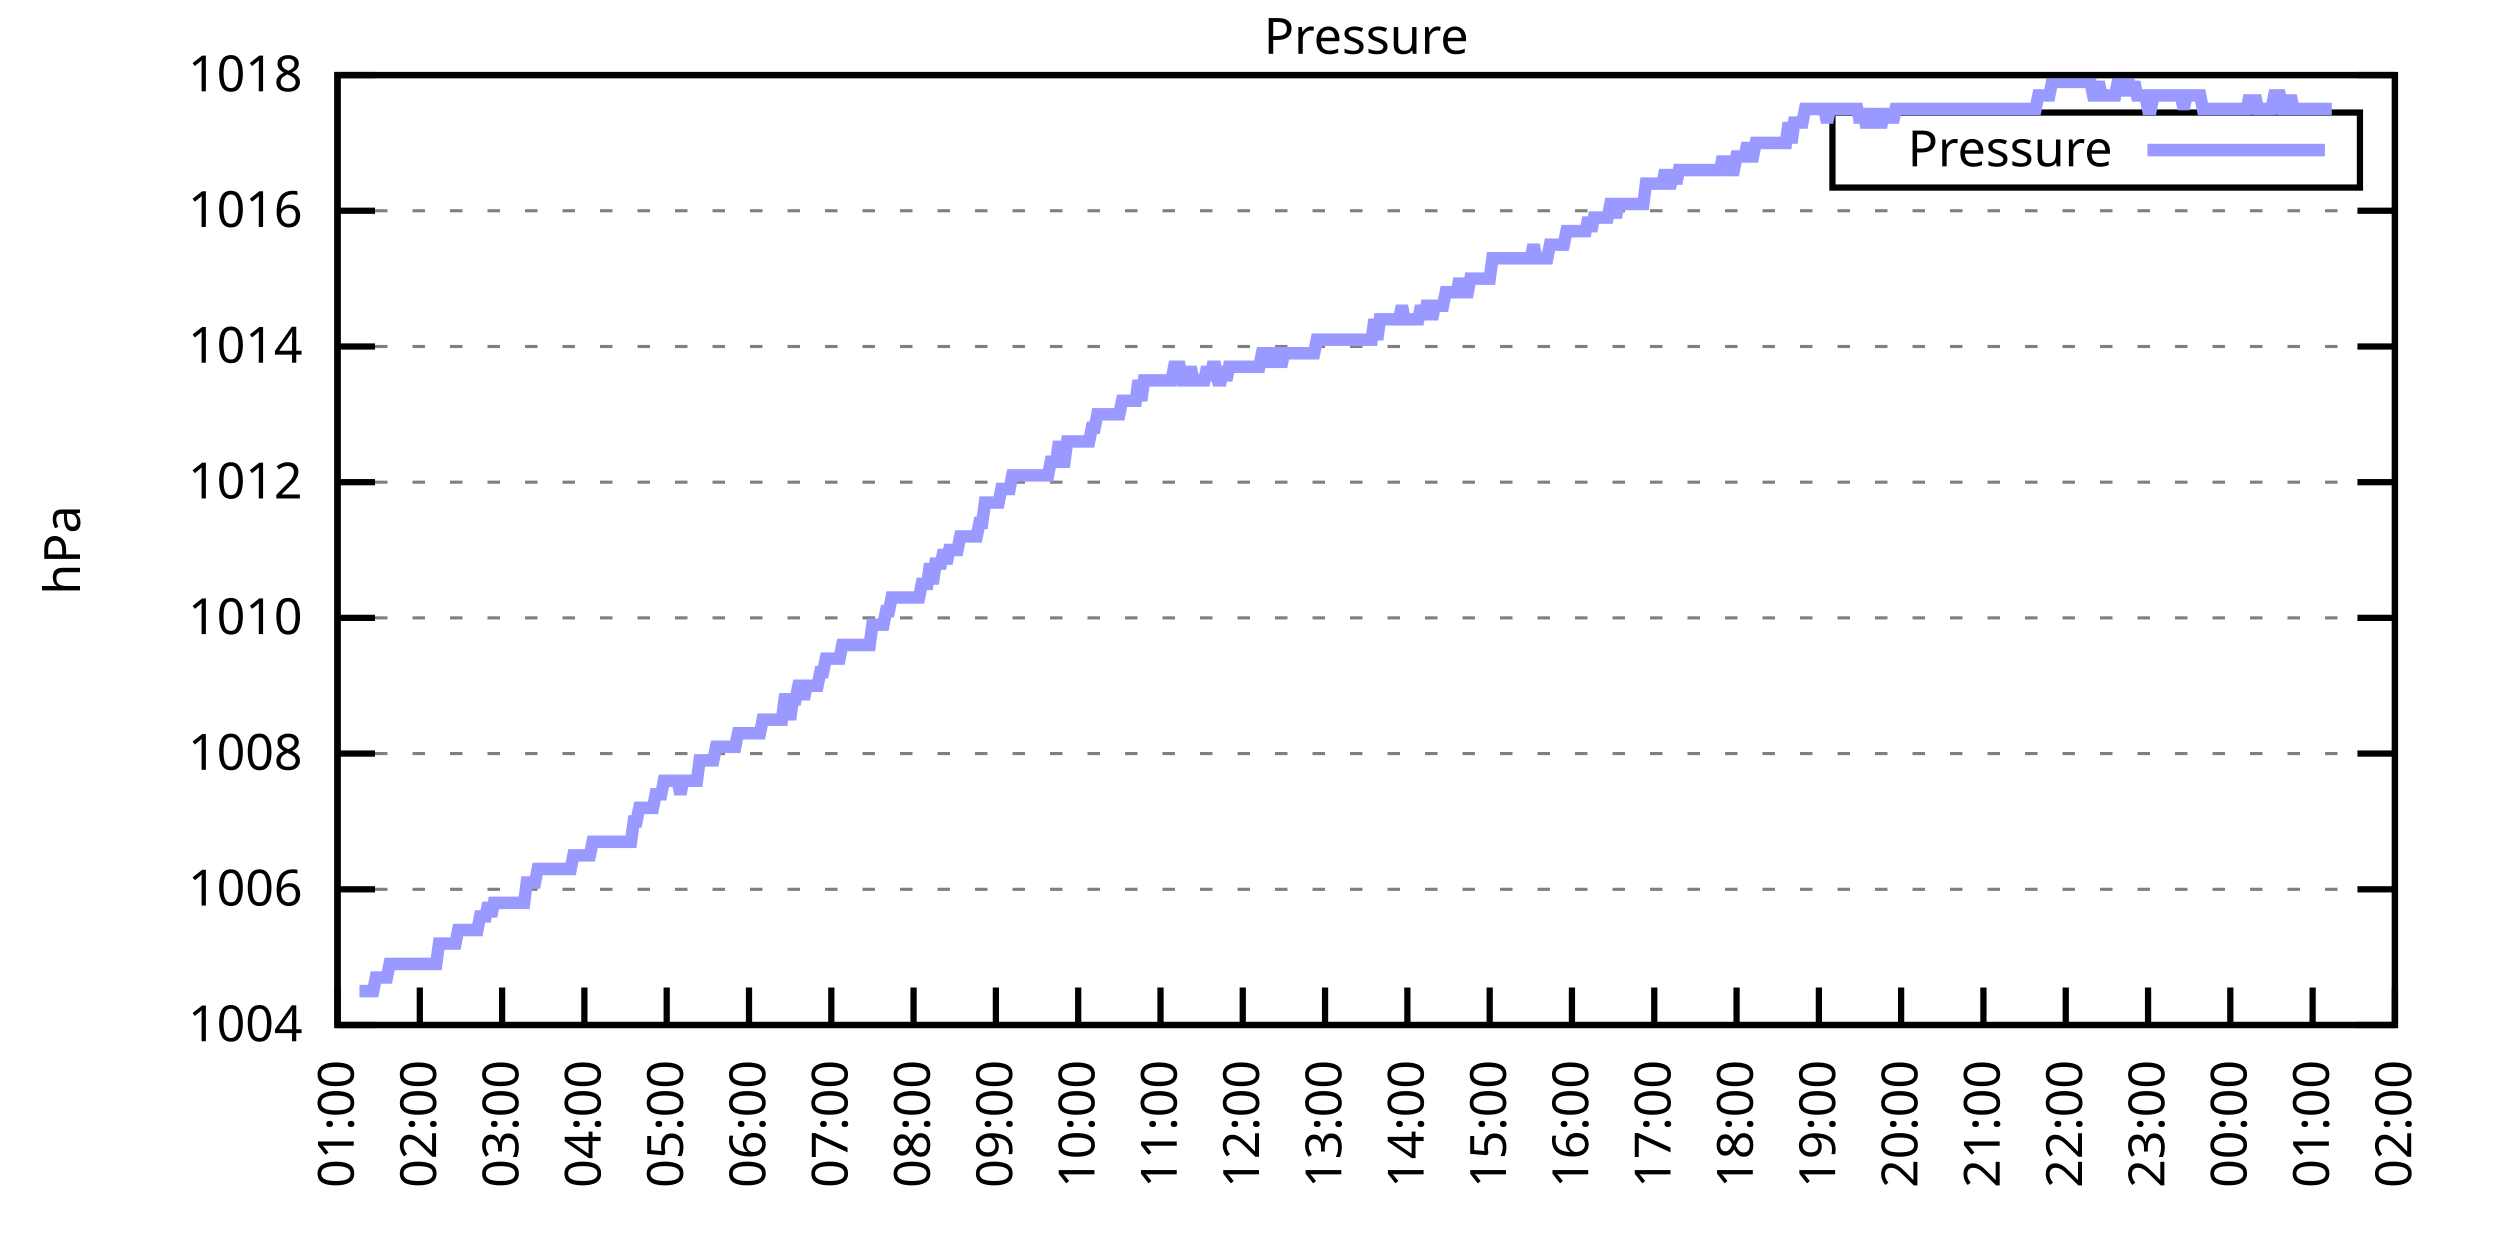
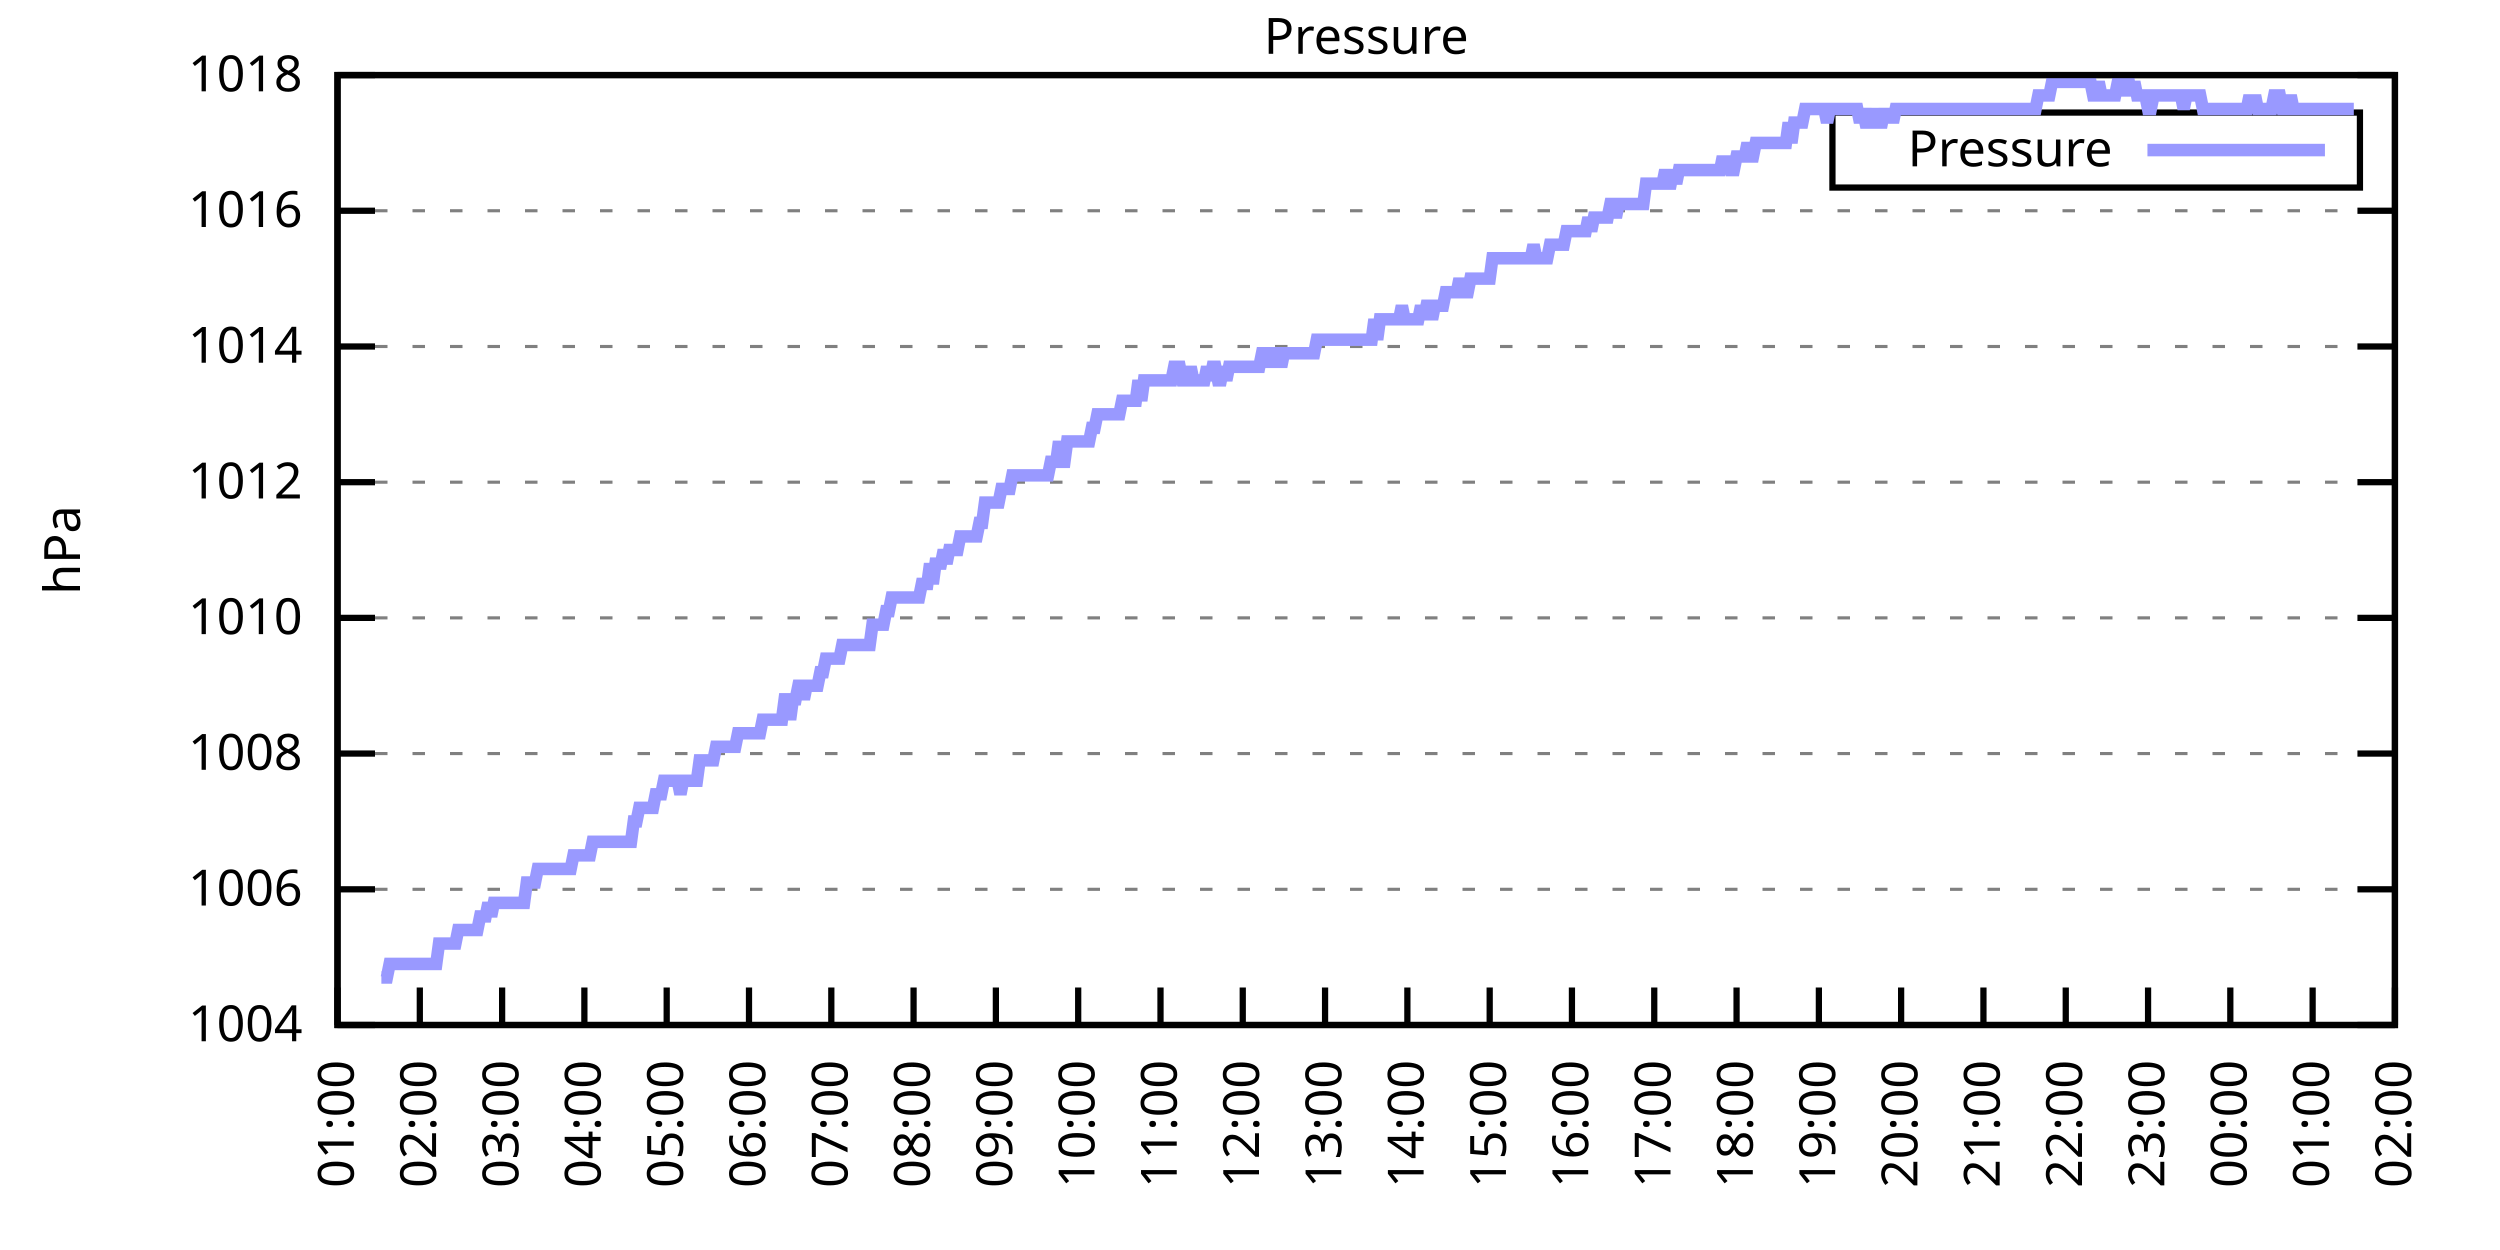
<svg xmlns="http://www.w3.org/2000/svg" xmlns:xlink="http://www.w3.org/1999/xlink" width="400" height="200" viewBox="0 0 400 200">
  <g id="gnuplot_canvas">
    <rect x="0" y="0" width="400" height="200" fill="none" />
    <defs>
      <circle id="gpDot" r="0.5" stroke-width="0.5" stroke="currentColor" />
      <path id="gpPt0" stroke-width="0.333" stroke="currentColor" d="M-1,0 h2 M0,-1 v2" />
      <path id="gpPt1" stroke-width="0.333" stroke="currentColor" d="M-1,-1 L1,1 M1,-1 L-1,1" />
      <path id="gpPt2" stroke-width="0.333" stroke="currentColor" d="M-1,0 L1,0 M0,-1 L0,1 M-1,-1 L1,1 M-1,1 L1,-1" />
      <rect id="gpPt3" stroke-width="0.333" stroke="currentColor" x="-1" y="-1" width="2" height="2" />
      <rect id="gpPt4" stroke-width="0.333" stroke="currentColor" fill="currentColor" x="-1" y="-1" width="2" height="2" />
      <circle id="gpPt5" stroke-width="0.333" stroke="currentColor" cx="0" cy="0" r="1" />
      <use xlink:href="#gpPt5" id="gpPt6" fill="currentColor" stroke="none" />
      <path id="gpPt7" stroke-width="0.333" stroke="currentColor" d="M0,-1.33 L-1.33,0.67 L1.33,0.67 z" />
      <use xlink:href="#gpPt7" id="gpPt8" fill="currentColor" stroke="none" />
      <use xlink:href="#gpPt7" id="gpPt9" stroke="currentColor" transform="rotate(180)" />
      <use xlink:href="#gpPt9" id="gpPt10" fill="currentColor" stroke="none" />
      <use xlink:href="#gpPt3" id="gpPt11" stroke="currentColor" transform="rotate(45)" />
      <use xlink:href="#gpPt11" id="gpPt12" fill="currentColor" stroke="none" />
      <path id="gpPt13" stroke-width="0.333" stroke="currentColor" d="M0,1.330 L1.265,0.411 L0.782,-1.067 L-0.782,-1.076 L-1.265,0.411 z" />
      <use xlink:href="#gpPt13" id="gpPt14" fill="currentColor" stroke="none" />
      <filter id="textbox" filterUnits="objectBoundingBox" x="0" y="0" height="1" width="1">
        <feFlood flood-color="white" flood-opacity="1" result="bgnd" />
        <feComposite in="SourceGraphic" in2="bgnd" operator="atop" />
      </filter>
      <filter id="greybox" filterUnits="objectBoundingBox" x="0" y="0" height="1" width="1">
        <feFlood flood-color="lightgrey" flood-opacity="1" result="grey" />
        <feComposite in="SourceGraphic" in2="grey" operator="atop" />
      </filter>
    </defs>
    <g fill="none" color="white" stroke="currentColor" stroke-width="1.00" stroke-linecap="butt" stroke-linejoin="miter">
</g>
    <g fill="none" color="black" stroke="currentColor" stroke-width="1.00" stroke-linecap="butt" stroke-linejoin="miter">
      <g stroke="none" shape-rendering="crispEdges">
        <polygon fill="rgb(255, 255, 255)" points="54.00,164.00 383.18,164.00 383.18,12.02 54.00,12.02 " />
      </g>
    </g>
    <g fill="none" color="black" stroke="currentColor" stroke-width="1.00" stroke-linecap="butt" stroke-linejoin="miter">
</g>
    <g fill="none" color="black" stroke="black" stroke-width="0.50" stroke-linecap="butt" stroke-linejoin="miter">
</g>
    <g fill="none" color="gray" stroke="currentColor" stroke-width="0.50" stroke-linecap="butt" stroke-linejoin="miter">
      <path stroke="gray" stroke-dasharray="2,4" class="gridline" d="M54.00,164.00 L383.19,164.00  " />
    </g>
    <g fill="none" color="gray" stroke="gray" stroke-width="1.00" stroke-linecap="butt" stroke-linejoin="miter">
</g>
    <g fill="none" color="black" stroke="currentColor" stroke-width="1.00" stroke-linecap="butt" stroke-linejoin="miter">
      <path stroke="black" d="M54.00,164.00 L60.00,164.00 M383.19,164.00 L377.19,164.00  " />
      <g transform="translate(48.40,166.60)" stroke="none" fill="black" font-family="Sans" font-size="8.00" text-anchor="end">
        <text>
          <tspan font-family="Sans"> 1004</tspan>
        </text>
      </g>
    </g>
    <g fill="none" color="black" stroke="currentColor" stroke-width="1.00" stroke-linecap="butt" stroke-linejoin="miter">
</g>
    <g fill="none" color="black" stroke="black" stroke-width="0.50" stroke-linecap="butt" stroke-linejoin="miter">
</g>
    <g fill="none" color="gray" stroke="currentColor" stroke-width="0.50" stroke-linecap="butt" stroke-linejoin="miter">
      <path stroke="gray" stroke-dasharray="2,4" class="gridline" d="M54.00,142.29 L383.19,142.29  " />
    </g>
    <g fill="none" color="gray" stroke="gray" stroke-width="1.00" stroke-linecap="butt" stroke-linejoin="miter">
</g>
    <g fill="none" color="black" stroke="currentColor" stroke-width="1.00" stroke-linecap="butt" stroke-linejoin="miter">
      <path stroke="black" d="M54.00,142.29 L60.00,142.29 M383.19,142.29 L377.19,142.29  " />
      <g transform="translate(48.40,144.89)" stroke="none" fill="black" font-family="Sans" font-size="8.00" text-anchor="end">
        <text>
          <tspan font-family="Sans"> 1006</tspan>
        </text>
      </g>
    </g>
    <g fill="none" color="black" stroke="currentColor" stroke-width="1.00" stroke-linecap="butt" stroke-linejoin="miter">
</g>
    <g fill="none" color="black" stroke="black" stroke-width="0.50" stroke-linecap="butt" stroke-linejoin="miter">
</g>
    <g fill="none" color="gray" stroke="currentColor" stroke-width="0.50" stroke-linecap="butt" stroke-linejoin="miter">
      <path stroke="gray" stroke-dasharray="2,4" class="gridline" d="M54.00,120.57 L383.19,120.57  " />
    </g>
    <g fill="none" color="gray" stroke="gray" stroke-width="1.00" stroke-linecap="butt" stroke-linejoin="miter">
</g>
    <g fill="none" color="black" stroke="currentColor" stroke-width="1.00" stroke-linecap="butt" stroke-linejoin="miter">
      <path stroke="black" d="M54.00,120.57 L60.00,120.57 M383.19,120.57 L377.19,120.57  " />
      <g transform="translate(48.40,123.17)" stroke="none" fill="black" font-family="Sans" font-size="8.00" text-anchor="end">
        <text>
          <tspan font-family="Sans"> 1008</tspan>
        </text>
      </g>
    </g>
    <g fill="none" color="black" stroke="currentColor" stroke-width="1.00" stroke-linecap="butt" stroke-linejoin="miter">
</g>
    <g fill="none" color="black" stroke="black" stroke-width="0.50" stroke-linecap="butt" stroke-linejoin="miter">
</g>
    <g fill="none" color="gray" stroke="currentColor" stroke-width="0.50" stroke-linecap="butt" stroke-linejoin="miter">
      <path stroke="gray" stroke-dasharray="2,4" class="gridline" d="M54.00,98.86 L383.19,98.86  " />
    </g>
    <g fill="none" color="gray" stroke="gray" stroke-width="1.00" stroke-linecap="butt" stroke-linejoin="miter">
</g>
    <g fill="none" color="black" stroke="currentColor" stroke-width="1.00" stroke-linecap="butt" stroke-linejoin="miter">
      <path stroke="black" d="M54.00,98.86 L60.00,98.86 M383.19,98.86 L377.19,98.86  " />
      <g transform="translate(48.40,101.46)" stroke="none" fill="black" font-family="Sans" font-size="8.00" text-anchor="end">
        <text>
          <tspan font-family="Sans"> 1010</tspan>
        </text>
      </g>
    </g>
    <g fill="none" color="black" stroke="currentColor" stroke-width="1.00" stroke-linecap="butt" stroke-linejoin="miter">
</g>
    <g fill="none" color="black" stroke="black" stroke-width="0.50" stroke-linecap="butt" stroke-linejoin="miter">
</g>
    <g fill="none" color="gray" stroke="currentColor" stroke-width="0.50" stroke-linecap="butt" stroke-linejoin="miter">
      <path stroke="gray" stroke-dasharray="2,4" class="gridline" d="M54.00,77.15 L383.19,77.15  " />
    </g>
    <g fill="none" color="gray" stroke="gray" stroke-width="1.00" stroke-linecap="butt" stroke-linejoin="miter">
</g>
    <g fill="none" color="black" stroke="currentColor" stroke-width="1.00" stroke-linecap="butt" stroke-linejoin="miter">
      <path stroke="black" d="M54.00,77.15 L60.00,77.15 M383.19,77.15 L377.19,77.15  " />
      <g transform="translate(48.40,79.75)" stroke="none" fill="black" font-family="Sans" font-size="8.00" text-anchor="end">
        <text>
          <tspan font-family="Sans"> 1012</tspan>
        </text>
      </g>
    </g>
    <g fill="none" color="black" stroke="currentColor" stroke-width="1.00" stroke-linecap="butt" stroke-linejoin="miter">
</g>
    <g fill="none" color="black" stroke="black" stroke-width="0.50" stroke-linecap="butt" stroke-linejoin="miter">
</g>
    <g fill="none" color="gray" stroke="currentColor" stroke-width="0.50" stroke-linecap="butt" stroke-linejoin="miter">
      <path stroke="gray" stroke-dasharray="2,4" class="gridline" d="M54.00,55.44 L383.19,55.44  " />
    </g>
    <g fill="none" color="gray" stroke="gray" stroke-width="1.00" stroke-linecap="butt" stroke-linejoin="miter">
</g>
    <g fill="none" color="black" stroke="currentColor" stroke-width="1.00" stroke-linecap="butt" stroke-linejoin="miter">
      <path stroke="black" d="M54.00,55.44 L60.00,55.44 M383.19,55.44 L377.19,55.44  " />
      <g transform="translate(48.40,58.04)" stroke="none" fill="black" font-family="Sans" font-size="8.00" text-anchor="end">
        <text>
          <tspan font-family="Sans"> 1014</tspan>
        </text>
      </g>
    </g>
    <g fill="none" color="black" stroke="currentColor" stroke-width="1.00" stroke-linecap="butt" stroke-linejoin="miter">
</g>
    <g fill="none" color="black" stroke="black" stroke-width="0.50" stroke-linecap="butt" stroke-linejoin="miter">
</g>
    <g fill="none" color="gray" stroke="currentColor" stroke-width="0.50" stroke-linecap="butt" stroke-linejoin="miter">
      <path stroke="gray" stroke-dasharray="2,4" class="gridline" d="M54.00,33.72 L383.19,33.72  " />
    </g>
    <g fill="none" color="gray" stroke="gray" stroke-width="1.00" stroke-linecap="butt" stroke-linejoin="miter">
</g>
    <g fill="none" color="black" stroke="currentColor" stroke-width="1.00" stroke-linecap="butt" stroke-linejoin="miter">
      <path stroke="black" d="M54.00,33.72 L60.00,33.72 M383.19,33.72 L377.19,33.72  " />
      <g transform="translate(48.40,36.32)" stroke="none" fill="black" font-family="Sans" font-size="8.00" text-anchor="end">
        <text>
          <tspan font-family="Sans"> 1016</tspan>
        </text>
      </g>
    </g>
    <g fill="none" color="black" stroke="currentColor" stroke-width="1.00" stroke-linecap="butt" stroke-linejoin="miter">
</g>
    <g fill="none" color="black" stroke="black" stroke-width="0.50" stroke-linecap="butt" stroke-linejoin="miter">
</g>
    <g fill="none" color="gray" stroke="currentColor" stroke-width="0.50" stroke-linecap="butt" stroke-linejoin="miter">
      <path stroke="gray" stroke-dasharray="2,4" class="gridline" d="M54.00,12.01 L383.19,12.01  " />
    </g>
    <g fill="none" color="gray" stroke="gray" stroke-width="1.00" stroke-linecap="butt" stroke-linejoin="miter">
</g>
    <g fill="none" color="black" stroke="currentColor" stroke-width="1.00" stroke-linecap="butt" stroke-linejoin="miter">
      <path stroke="black" d="M54.00,12.01 L60.00,12.01 M383.19,12.01 L377.19,12.01  " />
      <g transform="translate(48.40,14.61)" stroke="none" fill="black" font-family="Sans" font-size="8.00" text-anchor="end">
        <text>
          <tspan font-family="Sans"> 1018</tspan>
        </text>
      </g>
    </g>
    <g fill="none" color="black" stroke="currentColor" stroke-width="1.00" stroke-linecap="butt" stroke-linejoin="miter">
      <path stroke="black" d="M54.00,164.00 L54.00,158.00  " />
      <g transform="translate(56.60,169.60) rotate(270.00)" stroke="none" fill="black" font-family="Sans" font-size="8.00" text-anchor="end">
        <text>
          <tspan font-family="Sans">01:00</tspan>
        </text>
      </g>
    </g>
    <g fill="none" color="black" stroke="currentColor" stroke-width="1.00" stroke-linecap="butt" stroke-linejoin="miter">
      <path stroke="black" d="M67.17,164.00 L67.17,158.00  " />
      <g transform="translate(69.77,169.60) rotate(270.00)" stroke="none" fill="black" font-family="Sans" font-size="8.00" text-anchor="end">
        <text>
          <tspan font-family="Sans">02:00</tspan>
        </text>
      </g>
    </g>
    <g fill="none" color="black" stroke="currentColor" stroke-width="1.00" stroke-linecap="butt" stroke-linejoin="miter">
      <path stroke="black" d="M80.34,164.00 L80.34,158.00  " />
      <g transform="translate(82.94,169.60) rotate(270.00)" stroke="none" fill="black" font-family="Sans" font-size="8.00" text-anchor="end">
        <text>
          <tspan font-family="Sans">03:00</tspan>
        </text>
      </g>
    </g>
    <g fill="none" color="black" stroke="currentColor" stroke-width="1.00" stroke-linecap="butt" stroke-linejoin="miter">
      <path stroke="black" d="M93.50,164.00 L93.50,158.00  " />
      <g transform="translate(96.10,169.60) rotate(270.00)" stroke="none" fill="black" font-family="Sans" font-size="8.00" text-anchor="end">
        <text>
          <tspan font-family="Sans">04:00</tspan>
        </text>
      </g>
    </g>
    <g fill="none" color="black" stroke="currentColor" stroke-width="1.00" stroke-linecap="butt" stroke-linejoin="miter">
      <path stroke="black" d="M106.67,164.00 L106.67,158.00  " />
      <g transform="translate(109.27,169.60) rotate(270.00)" stroke="none" fill="black" font-family="Sans" font-size="8.00" text-anchor="end">
        <text>
          <tspan font-family="Sans">05:00</tspan>
        </text>
      </g>
    </g>
    <g fill="none" color="black" stroke="currentColor" stroke-width="1.00" stroke-linecap="butt" stroke-linejoin="miter">
      <path stroke="black" d="M119.84,164.00 L119.84,158.00  " />
      <g transform="translate(122.44,169.60) rotate(270.00)" stroke="none" fill="black" font-family="Sans" font-size="8.00" text-anchor="end">
        <text>
          <tspan font-family="Sans">06:00</tspan>
        </text>
      </g>
    </g>
    <g fill="none" color="black" stroke="currentColor" stroke-width="1.00" stroke-linecap="butt" stroke-linejoin="miter">
      <path stroke="black" d="M133.01,164.00 L133.01,158.00  " />
      <g transform="translate(135.61,169.60) rotate(270.00)" stroke="none" fill="black" font-family="Sans" font-size="8.00" text-anchor="end">
        <text>
          <tspan font-family="Sans">07:00</tspan>
        </text>
      </g>
    </g>
    <g fill="none" color="black" stroke="currentColor" stroke-width="1.00" stroke-linecap="butt" stroke-linejoin="miter">
      <path stroke="black" d="M146.17,164.00 L146.17,158.00  " />
      <g transform="translate(148.77,169.60) rotate(270.00)" stroke="none" fill="black" font-family="Sans" font-size="8.00" text-anchor="end">
        <text>
          <tspan font-family="Sans">08:00</tspan>
        </text>
      </g>
    </g>
    <g fill="none" color="black" stroke="currentColor" stroke-width="1.00" stroke-linecap="butt" stroke-linejoin="miter">
      <path stroke="black" d="M159.34,164.00 L159.34,158.00  " />
      <g transform="translate(161.94,169.60) rotate(270.00)" stroke="none" fill="black" font-family="Sans" font-size="8.00" text-anchor="end">
        <text>
          <tspan font-family="Sans">09:00</tspan>
        </text>
      </g>
    </g>
    <g fill="none" color="black" stroke="currentColor" stroke-width="1.00" stroke-linecap="butt" stroke-linejoin="miter">
      <path stroke="black" d="M172.51,164.00 L172.51,158.00  " />
      <g transform="translate(175.11,169.60) rotate(270.00)" stroke="none" fill="black" font-family="Sans" font-size="8.00" text-anchor="end">
        <text>
          <tspan font-family="Sans">10:00</tspan>
        </text>
      </g>
    </g>
    <g fill="none" color="black" stroke="currentColor" stroke-width="1.00" stroke-linecap="butt" stroke-linejoin="miter">
      <path stroke="black" d="M185.68,164.00 L185.68,158.00  " />
      <g transform="translate(188.28,169.60) rotate(270.00)" stroke="none" fill="black" font-family="Sans" font-size="8.00" text-anchor="end">
        <text>
          <tspan font-family="Sans">11:00</tspan>
        </text>
      </g>
    </g>
    <g fill="none" color="black" stroke="currentColor" stroke-width="1.00" stroke-linecap="butt" stroke-linejoin="miter">
      <path stroke="black" d="M198.84,164.00 L198.84,158.00  " />
      <g transform="translate(201.44,169.60) rotate(270.00)" stroke="none" fill="black" font-family="Sans" font-size="8.00" text-anchor="end">
        <text>
          <tspan font-family="Sans">12:00</tspan>
        </text>
      </g>
    </g>
    <g fill="none" color="black" stroke="currentColor" stroke-width="1.00" stroke-linecap="butt" stroke-linejoin="miter">
      <path stroke="black" d="M212.01,164.00 L212.01,158.00  " />
      <g transform="translate(214.61,169.60) rotate(270.00)" stroke="none" fill="black" font-family="Sans" font-size="8.00" text-anchor="end">
        <text>
          <tspan font-family="Sans">13:00</tspan>
        </text>
      </g>
    </g>
    <g fill="none" color="black" stroke="currentColor" stroke-width="1.00" stroke-linecap="butt" stroke-linejoin="miter">
      <path stroke="black" d="M225.18,164.00 L225.18,158.00  " />
      <g transform="translate(227.78,169.60) rotate(270.00)" stroke="none" fill="black" font-family="Sans" font-size="8.00" text-anchor="end">
        <text>
          <tspan font-family="Sans">14:00</tspan>
        </text>
      </g>
    </g>
    <g fill="none" color="black" stroke="currentColor" stroke-width="1.00" stroke-linecap="butt" stroke-linejoin="miter">
      <path stroke="black" d="M238.35,164.00 L238.35,158.00  " />
      <g transform="translate(240.95,169.60) rotate(270.00)" stroke="none" fill="black" font-family="Sans" font-size="8.00" text-anchor="end">
        <text>
          <tspan font-family="Sans">15:00</tspan>
        </text>
      </g>
    </g>
    <g fill="none" color="black" stroke="currentColor" stroke-width="1.00" stroke-linecap="butt" stroke-linejoin="miter">
      <path stroke="black" d="M251.51,164.00 L251.51,158.00  " />
      <g transform="translate(254.11,169.60) rotate(270.00)" stroke="none" fill="black" font-family="Sans" font-size="8.00" text-anchor="end">
        <text>
          <tspan font-family="Sans">16:00</tspan>
        </text>
      </g>
    </g>
    <g fill="none" color="black" stroke="currentColor" stroke-width="1.00" stroke-linecap="butt" stroke-linejoin="miter">
      <path stroke="black" d="M264.68,164.00 L264.68,158.00  " />
      <g transform="translate(267.28,169.60) rotate(270.00)" stroke="none" fill="black" font-family="Sans" font-size="8.00" text-anchor="end">
        <text>
          <tspan font-family="Sans">17:00</tspan>
        </text>
      </g>
    </g>
    <g fill="none" color="black" stroke="currentColor" stroke-width="1.00" stroke-linecap="butt" stroke-linejoin="miter">
      <path stroke="black" d="M277.85,164.00 L277.85,158.00  " />
      <g transform="translate(280.45,169.60) rotate(270.00)" stroke="none" fill="black" font-family="Sans" font-size="8.00" text-anchor="end">
        <text>
          <tspan font-family="Sans">18:00</tspan>
        </text>
      </g>
    </g>
    <g fill="none" color="black" stroke="currentColor" stroke-width="1.00" stroke-linecap="butt" stroke-linejoin="miter">
      <path stroke="black" d="M291.02,164.00 L291.02,158.00  " />
      <g transform="translate(293.62,169.60) rotate(270.00)" stroke="none" fill="black" font-family="Sans" font-size="8.00" text-anchor="end">
        <text>
          <tspan font-family="Sans">19:00</tspan>
        </text>
      </g>
    </g>
    <g fill="none" color="black" stroke="currentColor" stroke-width="1.00" stroke-linecap="butt" stroke-linejoin="miter">
      <path stroke="black" d="M304.18,164.00 L304.18,158.00  " />
      <g transform="translate(306.78,169.60) rotate(270.00)" stroke="none" fill="black" font-family="Sans" font-size="8.00" text-anchor="end">
        <text>
          <tspan font-family="Sans">20:00</tspan>
        </text>
      </g>
    </g>
    <g fill="none" color="black" stroke="currentColor" stroke-width="1.00" stroke-linecap="butt" stroke-linejoin="miter">
      <path stroke="black" d="M317.35,164.00 L317.35,158.00  " />
      <g transform="translate(319.95,169.60) rotate(270.00)" stroke="none" fill="black" font-family="Sans" font-size="8.00" text-anchor="end">
        <text>
          <tspan font-family="Sans">21:00</tspan>
        </text>
      </g>
    </g>
    <g fill="none" color="black" stroke="currentColor" stroke-width="1.00" stroke-linecap="butt" stroke-linejoin="miter">
      <path stroke="black" d="M330.52,164.00 L330.52,158.00  " />
      <g transform="translate(333.12,169.60) rotate(270.00)" stroke="none" fill="black" font-family="Sans" font-size="8.00" text-anchor="end">
        <text>
          <tspan font-family="Sans">22:00</tspan>
        </text>
      </g>
    </g>
    <g fill="none" color="black" stroke="currentColor" stroke-width="1.00" stroke-linecap="butt" stroke-linejoin="miter">
      <path stroke="black" d="M343.69,164.00 L343.69,158.00  " />
      <g transform="translate(346.29,169.60) rotate(270.00)" stroke="none" fill="black" font-family="Sans" font-size="8.00" text-anchor="end">
        <text>
          <tspan font-family="Sans">23:00</tspan>
        </text>
      </g>
    </g>
    <g fill="none" color="black" stroke="currentColor" stroke-width="1.00" stroke-linecap="butt" stroke-linejoin="miter">
      <path stroke="black" d="M356.85,164.00 L356.85,158.00  " />
      <g transform="translate(359.45,169.60) rotate(270.00)" stroke="none" fill="black" font-family="Sans" font-size="8.00" text-anchor="end">
        <text>
          <tspan font-family="Sans">00:00</tspan>
        </text>
      </g>
    </g>
    <g fill="none" color="black" stroke="currentColor" stroke-width="1.00" stroke-linecap="butt" stroke-linejoin="miter">
      <path stroke="black" d="M370.02,164.00 L370.02,158.00  " />
      <g transform="translate(372.62,169.60) rotate(270.00)" stroke="none" fill="black" font-family="Sans" font-size="8.00" text-anchor="end">
        <text>
          <tspan font-family="Sans">01:00</tspan>
        </text>
      </g>
    </g>
    <g fill="none" color="black" stroke="currentColor" stroke-width="1.00" stroke-linecap="butt" stroke-linejoin="miter">
      <path stroke="black" d="M383.19,164.00 L383.19,158.00  " />
      <g transform="translate(385.79,169.60) rotate(270.00)" stroke="none" fill="black" font-family="Sans" font-size="8.00" text-anchor="end">
        <text>
          <tspan font-family="Sans">02:00</tspan>
        </text>
      </g>
    </g>
    <g fill="none" color="black" stroke="currentColor" stroke-width="1.00" stroke-linecap="butt" stroke-linejoin="miter">
</g>
    <g fill="none" color="black" stroke="currentColor" stroke-width="1.00" stroke-linecap="butt" stroke-linejoin="miter">
      <path stroke="black" d="M54.00,12.01 L54.00,164.00 L383.19,164.00 L383.19,12.01 L54.00,12.01 Z  " />
    </g>
    <g fill="none" color="black" stroke="currentColor" stroke-width="1.00" stroke-linecap="butt" stroke-linejoin="miter">
</g>
    <g fill="none" color="black" stroke="currentColor" stroke-width="1.00" stroke-linecap="butt" stroke-linejoin="miter">
      <path stroke="black" d="M293.19,30.01 L293.19,18.01 L377.59,18.01 L377.59,30.01 L293.19,30.01 Z  " />
    </g>
    <g id="Pressure_plot_1">
      <g fill="none" color="white" stroke="black" stroke-width="2.00" stroke-linecap="butt" stroke-linejoin="miter">
</g>
      <g fill="none" color="black" stroke="currentColor" stroke-width="2.00" stroke-linecap="butt" stroke-linejoin="miter">
        <g transform="translate(337.99,26.61)" stroke="none" fill="black" font-family="Sans" font-size="8.00" text-anchor="end">
          <text>
            <tspan font-family="Sans">Pressure</tspan>
          </text>
        </g>
      </g>
      <g fill="none" color="black" stroke="currentColor" stroke-width="2.00" stroke-linecap="butt" stroke-linejoin="miter">
-         <path stroke="rgb(153, 153, 255)" d="M343.59,24.01 L371.99,24.01 M57.51,158.57 L57.95,158.57 L58.39,158.57 L58.83,158.57 L59.27,158.57 L59.71,158.57   L60.14,156.40 L60.58,156.40 L61.02,156.40 L61.46,156.40 L61.90,156.40 L62.34,154.23 L62.78,154.23 L63.22,154.23   L63.66,154.23 L64.10,154.23 L64.53,154.23 L64.97,154.23 L65.41,154.23 L65.85,154.23 L66.29,154.23 L66.73,154.23   L67.17,154.23 L67.61,154.23 L68.05,154.23 L68.48,154.23 L68.92,154.23 L69.36,154.23 L69.80,154.23 L70.24,150.97   L70.68,150.97 L71.12,150.97 L71.56,150.97 L72.00,150.97 L72.43,150.97 L72.87,150.97 L73.31,148.80 L73.75,148.80   L74.19,148.80 L74.63,148.80 L75.07,148.80 L75.51,148.80 L75.95,148.80 L76.38,148.80 L76.82,146.63 L77.26,146.63   L77.70,146.63 L78.14,144.46 L78.58,146.63 L79.02,144.46 L79.46,144.46 L79.90,144.46 L80.34,144.46 L80.77,144.46   L81.21,144.46 L81.65,144.46 L82.09,144.46 L82.53,144.46 L82.97,144.46 L83.41,144.46 L83.85,144.46 L84.29,141.20   L84.72,141.20 L85.16,141.20 L85.60,141.20 L86.04,139.03 L86.48,139.03 L86.92,139.03 L87.36,139.03 L87.80,139.03   L88.24,139.03 L88.67,139.03 L89.11,139.03 L89.55,139.03 L89.99,139.03 L90.43,139.03 L90.87,139.03 L91.31,139.03   L91.75,136.86 L92.19,136.86 L92.62,136.86 L93.06,136.86 L93.50,136.86 L93.94,136.86 L94.38,136.86 L94.82,134.69   L95.26,134.69 L95.70,134.69 L96.14,134.69 L96.58,134.69 L97.01,134.69 L97.45,134.69 L97.89,134.69 L98.33,134.69   L98.77,134.69 L99.21,134.69 L99.65,134.69 L100.09,134.69 L100.53,134.69 L100.96,134.69 L101.40,131.43 L101.84,131.43   L102.28,129.26 L102.72,129.26 L103.16,129.26 L103.60,129.26 L104.04,129.26 L104.48,129.26 L104.91,127.09 L105.35,127.09   L105.79,127.09 L106.23,124.92 L106.67,124.92 L107.11,124.92 L107.55,124.92 L107.99,124.92 L108.43,124.92 L108.87,127.09   L109.30,124.92 L109.74,124.92 L110.18,124.92 L110.62,124.92 L111.06,124.92 L111.50,124.92 L111.94,121.66 L112.38,121.66   L112.82,121.66 L113.25,121.66 L113.69,121.66 L114.13,121.66 L114.57,119.49 L115.01,119.49 L115.45,119.49 L115.89,119.49   L116.33,119.49 L116.77,119.49 L117.20,119.49 L117.64,119.49 L118.08,117.32 L118.52,117.32 L118.96,117.32 L119.40,117.32   L119.84,117.32 L120.28,117.32 L120.72,117.32 L121.15,117.32 L121.59,117.32 L122.03,115.15 L122.47,115.15 L122.91,115.15   L123.35,115.15 L123.79,115.15 L124.23,115.15 L124.67,115.15 L125.11,115.15 L125.54,111.89 L125.98,111.89 L126.42,115.15   L126.86,111.89 L127.30,111.89 L127.74,109.72 L128.18,109.72 L128.62,111.89 L129.06,109.72 L129.49,109.72 L129.93,109.72   L130.37,109.72 L130.81,109.72 L131.25,107.55 L131.69,107.55 L132.13,105.38 L132.57,105.38 L133.01,105.38 L133.44,105.38   L133.88,105.38 L134.32,105.38 L134.76,103.20 L135.20,103.20 L135.64,103.20 L136.08,103.20 L136.52,103.20 L136.96,103.20   L137.39,103.20 L137.83,103.20 L138.27,103.20 L138.71,103.20 L139.15,103.20 L139.59,99.95 L140.03,99.95 L140.47,99.95   L140.91,99.95 L141.35,99.95 L141.78,97.78 L142.22,97.78 L142.66,95.60 L143.10,95.60 L143.54,95.60 L143.98,95.60   L144.42,95.60 L144.86,95.60 L145.30,95.60 L145.73,95.60 L146.17,95.60 L146.61,95.60 L147.05,95.60 L147.49,93.43   L147.93,93.43 L148.37,93.43 L148.81,90.18 L149.25,93.43 L149.68,90.18 L150.12,90.18 L150.56,90.18 L151.00,88.00   L151.44,90.18 L151.88,88.00 L152.32,88.00 L152.76,88.00 L153.20,88.00 L153.63,85.83 L154.07,85.83 L154.51,85.83   L154.95,85.83 L155.39,85.83 L155.83,85.83 L156.27,85.83 L156.71,83.66 L157.15,83.66 L157.59,80.41 L158.02,80.41   L158.46,80.41 L158.90,80.41 L159.34,80.41 L159.78,80.41 L160.22,78.23 L160.66,78.23 L161.10,78.23 L161.54,78.23   L161.97,76.06 L162.41,76.06 L162.85,76.06 L163.29,76.06 L163.73,76.06 L164.17,76.06 L164.61,76.06 L165.05,76.06   L165.49,76.06 L165.92,76.06 L166.36,76.06 L166.80,76.06 L167.24,76.06 L167.68,76.06 L168.12,73.89 L168.56,73.89   L169.00,73.89 L169.44,70.63 L169.87,73.89 L170.31,73.89 L170.75,70.63 L171.19,70.63 L171.63,70.63 L172.07,70.63   L172.51,70.63 L172.95,70.63 L173.39,70.63 L173.83,70.63 L174.26,70.63 L174.70,68.46 L175.14,68.46 L175.58,66.29   L176.02,66.29 L176.46,66.29 L176.90,66.29 L177.34,66.29 L177.78,66.29 L178.21,66.29 L178.65,66.29 L179.09,66.29   L179.53,64.12 L179.97,64.12 L180.41,64.12 L180.85,64.12 L181.29,64.12 L181.73,64.12 L182.16,60.86 L182.60,64.12   L183.04,60.86 L183.48,60.86 L183.92,60.86 L184.36,60.86 L184.80,60.86 L185.24,60.86 L185.68,60.86 L186.11,60.86   L186.55,60.86 L186.99,60.86 L187.43,60.86 L187.87,58.69 L188.31,58.69 L188.75,58.69 L189.19,60.86 L189.63,60.86   L190.07,60.86 L190.50,58.69 L190.94,60.86 L191.38,60.86 L191.82,60.86 L192.26,60.86 L192.70,60.86 L193.14,58.69   L193.58,60.86 L194.02,58.69 L194.45,58.69 L194.89,60.86 L195.33,60.86 L195.77,58.69 L196.21,60.86 L196.65,58.69   L197.09,58.69 L197.53,58.69 L197.97,58.69 L198.40,58.69 L198.84,58.69 L199.28,58.69 L199.72,58.69 L200.16,58.69   L200.60,58.69 L201.04,58.69 L201.48,58.69 L201.92,56.52 L202.35,56.52 L202.79,56.52 L203.23,58.69 L203.67,56.52   L204.11,56.52 L204.55,56.52 L204.99,58.69 L205.43,56.52 L205.87,56.52 L206.31,56.52 L206.74,56.52 L207.18,56.52   L207.62,56.52 L208.06,56.52 L208.50,56.52 L208.94,56.52 L209.38,56.52 L209.82,56.52 L210.26,56.52 L210.69,54.35   L211.13,54.35 L211.57,54.35 L212.01,54.35 L212.45,54.35 L212.89,54.35 L213.33,54.35 L213.77,54.35 L214.21,54.35   L214.64,54.35 L215.08,54.35 L215.52,54.35 L215.96,54.35 L216.40,54.35 L216.84,54.35 L217.28,54.35 L217.72,54.35   L218.16,54.35 L218.60,54.35 L219.03,54.35 L219.47,54.35 L219.91,51.09 L220.35,54.35 L220.79,51.09 L221.23,51.09   L221.67,51.09 L222.11,51.09 L222.55,51.09 L222.98,51.09 L223.42,51.09 L223.86,51.09 L224.30,48.92 L224.74,51.09   L225.18,51.09 L225.62,51.09 L226.06,51.09 L226.50,51.09 L226.93,51.09 L227.37,48.92 L227.81,51.09 L228.25,48.92   L228.69,48.92 L229.13,51.09 L229.57,48.92 L230.01,48.92 L230.45,48.92 L230.88,48.92 L231.32,46.75 L231.76,46.75   L232.20,46.75 L232.64,46.75 L233.08,46.75 L233.52,44.58 L233.96,46.75 L234.40,46.75 L234.84,46.75 L235.27,44.58   L235.71,44.58 L236.15,44.58 L236.59,44.58 L237.03,44.58 L237.47,44.58 L237.91,44.58 L238.35,44.58 L238.79,41.32   L239.22,41.32 L239.66,41.32 L240.10,41.32 L240.54,41.32 L240.98,41.32 L241.42,41.32 L241.86,41.32 L242.30,41.32   L242.74,41.32 L243.17,41.32 L243.61,41.32 L244.05,41.32 L244.49,41.32 L244.93,41.32 L245.37,39.15 L245.81,41.32   L246.25,41.32 L246.69,41.32 L247.12,41.32 L247.56,41.32 L248.00,39.15 L248.44,39.15 L248.88,39.15 L249.32,39.15   L249.76,39.15 L250.20,39.15 L250.64,36.98 L251.08,36.98 L251.51,36.98 L251.95,36.98 L252.39,36.98 L252.83,36.98   L253.27,36.98 L253.71,36.98 L254.15,34.81 L254.59,36.98 L255.03,34.81 L255.46,34.81 L255.90,34.81 L256.34,34.81   L256.78,34.81 L257.22,34.81 L257.66,32.64 L258.10,32.64 L258.54,34.81 L258.98,32.64 L259.41,32.64 L259.85,32.64   L260.29,32.64 L260.73,32.64 L261.17,32.64 L261.61,32.64 L262.05,32.64 L262.49,32.64 L262.93,32.64 L263.36,29.38   L263.80,29.38 L264.24,29.38 L264.68,29.38 L265.12,29.38 L265.56,29.38 L266.00,29.38 L266.44,27.21 L266.88,29.38   L267.32,29.38 L267.75,27.21 L268.19,29.38 L268.63,27.21 L269.07,27.21 L269.51,27.21 L269.95,27.21 L270.39,27.21   L270.83,27.21 L271.27,27.21 L271.70,27.21 L272.14,27.21 L272.58,27.21 L273.02,27.21 L273.46,27.21 L273.90,27.21   L274.34,27.21 L274.78,27.21 L275.22,27.21 L275.65,25.04 L276.09,27.21 L276.53,25.04 L276.97,27.21 L277.41,27.21   L277.85,25.04 L278.29,25.04 L278.73,25.04 L279.17,25.04 L279.60,22.87 L280.04,25.04 L280.48,25.04 L280.92,22.87   L281.36,22.87 L281.80,22.87 L282.24,22.87 L282.68,22.87 L283.12,22.87 L283.56,22.87 L283.99,22.87 L284.43,22.87   L284.87,22.87 L285.31,22.87 L285.75,22.87 L286.19,19.61 L286.63,22.87 L287.07,19.61 L287.51,19.61 L287.94,19.61   L288.38,19.61 L288.82,17.44 L289.26,17.44 L289.70,17.44 L290.14,17.44 L290.58,17.44 L291.02,17.44 L291.46,17.44   L291.89,17.44 L292.33,19.61 L292.77,17.44 L293.21,17.44 L293.65,17.44 L294.09,17.44 L294.53,17.44 L294.97,17.44   L295.41,17.44 L295.84,17.44 L296.28,17.44 L296.72,17.44 L297.16,17.44 L297.60,19.61 L298.04,17.44 L298.48,19.61   L298.92,19.61 L299.36,19.61 L299.80,17.44 L300.23,19.61 L300.67,19.61 L301.11,19.61 L301.55,17.44 L301.99,19.61   L302.43,17.44 L302.87,19.61 L303.31,17.44 L303.75,17.44 L304.18,17.44 L304.62,17.44 L305.06,17.44 L305.50,17.44   L305.94,17.44 L306.38,17.44 L306.82,17.44 L307.26,17.44 L307.70,17.44 L308.13,17.44 L308.57,17.44 L309.01,17.44   L309.45,17.44 L309.89,17.44 L310.33,17.44 L310.77,17.44 L311.21,17.44 L311.65,17.44 L312.08,17.44 L312.52,17.44   L312.96,17.44 L313.40,17.44 L313.84,17.44 L314.28,17.44 L314.72,17.44 L315.16,17.44 L315.60,17.44 L316.04,17.44   L316.47,17.44 L316.91,17.44 L317.35,17.44 L317.79,17.44 L318.23,17.44 L318.67,17.44 L319.11,17.44 L319.55,17.44   L319.99,17.44 L320.42,17.44 L320.86,17.44 L321.30,17.44 L321.74,17.44 L322.18,17.44 L322.62,17.44 L323.06,17.44   L323.50,17.44 L323.94,17.44 L324.37,17.44 L324.81,17.44 L325.25,17.44 L325.69,17.44 L326.13,15.27 L326.57,15.27   L327.01,15.27 L327.45,15.27 L327.89,15.27 L328.33,13.10 L328.76,13.10 L329.20,13.10 L329.64,13.10 L330.08,13.10   L330.52,13.10 L330.96,13.10 L331.40,13.10 L331.84,13.10 L332.28,13.10 L332.71,13.10 L333.15,13.10 L333.59,13.10   L334.03,13.10 L334.47,13.10 L334.91,15.27 L335.35,15.27 L335.79,13.10 L336.23,15.27 L336.66,15.27 L337.10,15.27   L337.54,15.27 L337.98,15.27 L338.42,15.27 L338.86,13.10 L339.30,13.10 L339.74,15.27 L340.18,13.10 L340.61,13.10   L341.05,15.27 L341.49,13.10 L341.93,15.27 L342.37,15.27 L342.81,15.27 L343.25,15.27 L343.69,17.44 L344.13,17.44   L344.57,15.27 L345.00,15.27 L345.44,15.27 L345.88,15.27 L346.32,15.27 L346.76,15.27 L347.20,15.27 L347.64,15.27   L348.08,15.27 L348.52,15.27 L348.95,15.27 L349.39,17.44 L349.83,15.27 L350.27,15.27 L350.71,15.27 L351.15,15.27   L351.59,15.27 L352.03,15.27 L352.47,17.44 L352.90,17.44 L353.34,17.44 L353.78,17.44 L354.22,17.44 L354.66,17.44   L355.10,17.44 L355.54,17.44 L355.98,17.44 L356.42,17.44 L356.85,17.44 L357.29,17.44 L357.73,17.44 L358.17,17.44   L358.61,17.44 L359.05,17.44 L359.49,17.44 L359.93,15.27 L360.37,17.44 L360.81,15.27 L361.24,17.44 L361.68,17.44   L362.12,17.44 L362.56,17.44 L363.00,17.44 L363.44,17.44 L363.88,15.27 L364.32,15.27 L364.76,15.27 L365.19,17.44   L365.63,17.44 L366.07,17.44 L366.51,15.27 L366.95,17.44 L367.39,17.44 L367.83,17.44 L368.27,17.44 L368.71,17.44   L369.14,17.44 L369.58,17.44 L370.02,17.44 L370.46,17.44 L370.90,17.44 L371.34,17.44 L371.78,17.44 L372.22,17.44   L372.66,17.44 L373.09,17.44  " />
+         <path stroke="rgb(153, 153, 255)" d="M343.59,24.01 L371.99,24.01 M61.02,156.40 L61.46,156.40 L61.90,156.40 L62.34,154.23 L62.78,154.23 L63.22,154.23   L63.66,154.23 L64.10,154.23 L64.53,154.23 L64.97,154.23 L65.41,154.23 L65.85,154.23 L66.29,154.23 L66.73,154.23   L67.17,154.23 L67.61,154.23 L68.05,154.23 L68.48,154.23 L68.92,154.23 L69.36,154.23 L69.80,154.23 L70.24,150.97   L70.68,150.97 L71.12,150.97 L71.56,150.97 L72.00,150.97 L72.43,150.97 L72.87,150.97 L73.31,148.80 L73.75,148.80   L74.19,148.80 L74.63,148.80 L75.07,148.80 L75.51,148.80 L75.95,148.80 L76.38,148.80 L76.82,146.63 L77.26,146.63   L77.70,146.63 L78.14,144.46 L78.58,146.63 L79.02,144.46 L79.46,144.46 L79.90,144.46 L80.34,144.46 L80.77,144.46   L81.21,144.46 L81.65,144.46 L82.09,144.46 L82.53,144.46 L82.97,144.46 L83.41,144.46 L83.85,144.46 L84.29,141.20   L84.72,141.20 L85.16,141.20 L85.60,141.20 L86.04,139.03 L86.48,139.03 L86.92,139.03 L87.36,139.03 L87.80,139.03   L88.24,139.03 L88.67,139.03 L89.11,139.03 L89.55,139.03 L89.99,139.03 L90.43,139.03 L90.87,139.03 L91.31,139.03   L91.75,136.86 L92.19,136.86 L92.62,136.86 L93.06,136.86 L93.50,136.86 L93.94,136.86 L94.38,136.86 L94.82,134.69   L95.26,134.69 L95.70,134.69 L96.14,134.69 L96.58,134.69 L97.01,134.69 L97.45,134.69 L97.89,134.69 L98.33,134.69   L98.77,134.69 L99.21,134.69 L99.65,134.69 L100.09,134.69 L100.53,134.69 L100.96,134.69 L101.40,131.43 L101.84,131.43   L102.28,129.26 L102.72,129.26 L103.16,129.26 L103.60,129.26 L104.04,129.26 L104.48,129.26 L104.91,127.09 L105.35,127.09   L105.79,127.09 L106.23,124.92 L106.67,124.92 L107.11,124.92 L107.55,124.92 L107.99,124.92 L108.43,124.92 L108.87,127.09   L109.30,124.92 L109.74,124.92 L110.18,124.92 L110.62,124.92 L111.06,124.92 L111.50,124.92 L111.94,121.66 L112.38,121.66   L112.82,121.66 L113.25,121.66 L113.69,121.66 L114.13,121.66 L114.57,119.49 L115.01,119.49 L115.45,119.49 L115.89,119.49   L116.33,119.49 L116.77,119.49 L117.20,119.49 L117.64,119.49 L118.08,117.32 L118.52,117.32 L118.96,117.32 L119.40,117.32   L119.84,117.32 L120.28,117.32 L120.72,117.32 L121.15,117.32 L121.59,117.32 L122.03,115.15 L122.47,115.15 L122.91,115.15   L123.35,115.15 L123.79,115.15 L124.23,115.15 L124.67,115.15 L125.11,115.15 L125.54,111.89 L125.98,111.89 L126.42,115.15   L126.86,111.89 L127.30,111.89 L127.74,109.72 L128.18,109.72 L128.62,111.89 L129.06,109.72 L129.49,109.72 L129.93,109.72   L130.37,109.72 L130.81,109.72 L131.25,107.55 L131.69,107.55 L132.13,105.38 L132.57,105.38 L133.01,105.38 L133.44,105.38   L133.88,105.38 L134.32,105.38 L134.76,103.20 L135.20,103.20 L135.64,103.20 L136.08,103.20 L136.52,103.20 L136.96,103.20   L137.39,103.20 L137.83,103.20 L138.27,103.20 L138.71,103.20 L139.15,103.20 L139.59,99.95 L140.03,99.95 L140.47,99.95   L140.91,99.95 L141.35,99.95 L141.78,97.78 L142.22,97.78 L142.66,95.60 L143.10,95.60 L143.54,95.60 L143.98,95.60   L144.42,95.60 L144.86,95.60 L145.30,95.60 L145.73,95.60 L146.17,95.60 L146.61,95.60 L147.05,95.60 L147.49,93.43   L147.93,93.43 L148.37,93.43 L148.81,90.18 L149.25,93.43 L149.68,90.18 L150.12,90.18 L150.56,90.18 L151.00,88.00   L151.44,90.18 L151.88,88.00 L152.32,88.00 L152.76,88.00 L153.20,88.00 L153.63,85.83 L154.07,85.83 L154.51,85.83   L154.95,85.83 L155.39,85.83 L155.83,85.83 L156.27,85.83 L156.71,83.66 L157.15,83.66 L157.59,80.41 L158.02,80.41   L158.46,80.41 L158.90,80.41 L159.34,80.41 L159.78,80.41 L160.22,78.23 L160.66,78.23 L161.10,78.23 L161.54,78.23   L161.97,76.06 L162.41,76.06 L162.85,76.06 L163.29,76.06 L163.73,76.06 L164.17,76.06 L164.61,76.06 L165.05,76.06   L165.49,76.06 L165.92,76.06 L166.36,76.06 L166.80,76.06 L167.24,76.06 L167.68,76.06 L168.12,73.89 L168.56,73.89   L169.00,73.89 L169.44,70.63 L169.87,73.89 L170.31,73.89 L170.75,70.63 L171.19,70.63 L171.63,70.63 L172.07,70.63   L172.51,70.63 L172.95,70.63 L173.39,70.63 L173.83,70.63 L174.26,70.63 L174.70,68.46 L175.14,68.46 L175.58,66.29   L176.02,66.29 L176.46,66.29 L176.90,66.29 L177.34,66.29 L177.78,66.29 L178.21,66.29 L178.65,66.29 L179.09,66.29   L179.53,64.12 L179.97,64.12 L180.41,64.12 L180.85,64.12 L181.29,64.12 L181.73,64.12 L182.16,60.86 L182.60,64.12   L183.04,60.86 L183.48,60.86 L183.92,60.86 L184.36,60.86 L184.80,60.86 L185.24,60.86 L185.68,60.86 L186.11,60.86   L186.55,60.86 L186.99,60.86 L187.43,60.86 L187.87,58.69 L188.31,58.69 L188.75,58.69 L189.19,60.86 L189.63,60.86   L190.07,60.86 L190.50,58.69 L190.94,60.86 L191.38,60.86 L191.82,60.86 L192.26,60.86 L192.70,60.86 L193.14,58.69   L193.58,60.86 L194.02,58.69 L194.45,58.69 L194.89,60.86 L195.33,60.86 L195.77,58.69 L196.21,60.86 L196.65,58.69   L197.09,58.69 L197.53,58.69 L197.97,58.69 L198.40,58.69 L198.84,58.69 L199.28,58.69 L199.72,58.69 L200.16,58.69   L200.60,58.69 L201.04,58.69 L201.48,58.69 L201.92,56.52 L202.35,56.52 L202.79,56.52 L203.23,58.69 L203.67,56.52   L204.11,56.52 L204.55,56.52 L204.99,58.69 L205.43,56.52 L205.87,56.52 L206.31,56.52 L206.74,56.52 L207.18,56.52   L207.62,56.52 L208.06,56.52 L208.50,56.52 L208.94,56.52 L209.38,56.52 L209.82,56.52 L210.26,56.52 L210.69,54.35   L211.13,54.35 L211.57,54.35 L212.01,54.35 L212.45,54.35 L212.89,54.35 L213.33,54.35 L213.77,54.35 L214.21,54.35   L214.64,54.35 L215.08,54.35 L215.52,54.35 L215.96,54.35 L216.40,54.35 L216.84,54.35 L217.28,54.35 L217.72,54.35   L218.16,54.35 L218.60,54.35 L219.03,54.35 L219.47,54.35 L219.91,51.09 L220.35,54.35 L220.79,51.09 L221.23,51.09   L221.67,51.09 L222.11,51.09 L222.55,51.09 L222.98,51.09 L223.42,51.09 L223.86,51.09 L224.30,48.92 L224.74,51.09   L225.18,51.09 L225.62,51.09 L226.06,51.09 L226.50,51.09 L226.93,51.09 L227.37,48.92 L227.81,51.09 L228.25,48.92   L228.69,48.92 L229.13,51.09 L229.57,48.92 L230.01,48.92 L230.45,48.92 L230.88,48.92 L231.32,46.75 L231.76,46.75   L232.20,46.75 L232.64,46.75 L233.08,46.75 L233.52,44.58 L233.96,46.75 L234.40,46.75 L234.84,46.75 L235.27,44.58   L235.71,44.58 L236.15,44.58 L236.59,44.58 L237.03,44.58 L237.47,44.58 L237.91,44.58 L238.35,44.58 L238.79,41.32   L239.22,41.32 L239.66,41.32 L240.10,41.32 L240.54,41.32 L240.98,41.32 L241.42,41.32 L241.86,41.32 L242.30,41.32   L242.74,41.32 L243.17,41.32 L243.61,41.32 L244.05,41.32 L244.49,41.32 L244.93,41.32 L245.37,39.15 L245.81,41.32   L246.25,41.32 L246.69,41.32 L247.12,41.32 L247.56,41.32 L248.00,39.15 L248.44,39.15 L248.88,39.15 L249.32,39.15   L249.76,39.15 L250.20,39.15 L250.64,36.98 L251.08,36.98 L251.51,36.98 L251.95,36.98 L252.39,36.98 L252.83,36.98   L253.27,36.98 L253.71,36.98 L254.15,34.81 L254.59,36.98 L255.03,34.81 L255.46,34.81 L255.90,34.81 L256.34,34.81   L256.78,34.81 L257.22,34.81 L257.66,32.64 L258.10,32.64 L258.54,34.81 L258.98,32.64 L259.41,32.64 L259.85,32.64   L260.29,32.64 L260.73,32.64 L261.17,32.64 L261.61,32.64 L262.05,32.64 L262.49,32.64 L262.93,32.64 L263.36,29.38   L263.80,29.38 L264.24,29.38 L264.68,29.38 L265.12,29.38 L265.56,29.38 L266.00,29.38 L266.44,27.21 L266.88,29.38   L267.32,29.38 L267.75,27.21 L268.19,29.38 L268.63,27.21 L269.07,27.21 L269.51,27.21 L269.95,27.21 L270.39,27.21   L270.83,27.21 L271.27,27.21 L271.70,27.21 L272.14,27.21 L272.58,27.21 L273.02,27.21 L273.46,27.21 L273.90,27.21   L274.34,27.21 L274.78,27.21 L275.22,27.21 L275.65,25.04 L276.09,27.21 L276.53,25.04 L276.97,27.21 L277.41,27.21   L277.85,25.04 L278.29,25.04 L278.73,25.04 L279.17,25.04 L279.60,22.87 L280.04,25.04 L280.48,25.04 L280.92,22.87   L281.36,22.87 L281.80,22.87 L282.24,22.87 L282.68,22.87 L283.12,22.87 L283.56,22.87 L283.99,22.87 L284.43,22.87   L284.87,22.87 L285.31,22.87 L285.75,22.87 L286.19,19.61 L286.63,22.87 L287.07,19.61 L287.51,19.61 L287.94,19.61   L288.38,19.61 L288.82,17.44 L289.26,17.44 L289.70,17.44 L290.14,17.44 L290.58,17.44 L291.02,17.44 L291.46,17.44   L291.89,17.44 L292.33,19.61 L292.77,17.44 L293.21,17.44 L293.65,17.44 L294.09,17.44 L294.53,17.44 L294.97,17.44   L295.41,17.44 L295.84,17.44 L296.28,17.44 L296.72,17.44 L297.16,17.44 L297.60,19.61 L298.04,17.44 L298.48,19.61   L298.92,19.61 L299.36,19.61 L299.80,17.44 L300.23,19.61 L300.67,19.61 L301.11,19.61 L301.55,17.44 L301.99,19.61   L302.43,17.44 L302.87,19.61 L303.31,17.44 L303.75,17.44 L304.18,17.44 L304.62,17.44 L305.06,17.44 L305.50,17.44   L305.94,17.44 L306.38,17.44 L306.82,17.44 L307.26,17.44 L307.70,17.44 L308.13,17.44 L308.57,17.44 L309.01,17.44   L309.45,17.44 L309.89,17.44 L310.33,17.44 L310.77,17.44 L311.21,17.44 L311.65,17.44 L312.08,17.44 L312.52,17.44   L312.96,17.44 L313.40,17.44 L313.84,17.44 L314.28,17.44 L314.72,17.44 L315.16,17.44 L315.60,17.44 L316.04,17.44   L316.47,17.44 L316.91,17.44 L317.35,17.44 L317.79,17.44 L318.23,17.44 L318.67,17.44 L319.11,17.44 L319.55,17.44   L319.99,17.44 L320.42,17.44 L320.86,17.44 L321.30,17.44 L321.74,17.44 L322.18,17.44 L322.62,17.44 L323.06,17.44   L323.50,17.44 L323.94,17.44 L324.37,17.44 L324.81,17.44 L325.25,17.44 L325.69,17.44 L326.13,15.27 L326.57,15.27   L327.01,15.27 L327.45,15.27 L327.89,15.27 L328.33,13.10 L328.76,13.10 L329.20,13.10 L329.64,13.10 L330.08,13.10   L330.52,13.10 L330.96,13.10 L331.40,13.10 L331.84,13.10 L332.28,13.10 L332.71,13.10 L333.15,13.10 L333.59,13.10   L334.03,13.10 L334.47,13.10 L334.91,15.27 L335.35,15.27 L335.79,13.10 L336.23,15.27 L336.66,15.27 L337.10,15.27   L337.54,15.27 L337.98,15.27 L338.42,15.27 L338.86,13.10 L339.30,13.10 L339.74,15.27 L340.18,13.10 L340.61,13.10   L341.05,15.27 L341.49,13.10 L341.93,15.27 L342.37,15.27 L342.81,15.27 L343.25,15.27 L343.69,17.44 L344.13,17.44   L344.57,15.27 L345.00,15.27 L345.44,15.27 L345.88,15.27 L346.32,15.27 L346.76,15.27 L347.20,15.27 L347.64,15.27   L348.08,15.27 L348.52,15.27 L348.95,15.27 L349.39,17.44 L349.83,15.27 L350.27,15.27 L350.71,15.27 L351.15,15.27   L351.59,15.27 L352.03,15.27 L352.47,17.44 L352.90,17.44 L353.34,17.44 L353.78,17.44 L354.22,17.44 L354.66,17.44   L355.10,17.44 L355.54,17.44 L355.98,17.44 L356.42,17.44 L356.85,17.44 L357.29,17.44 L357.73,17.44 L358.17,17.44   L358.61,17.44 L359.05,17.44 L359.49,17.44 L359.93,15.27 L360.37,17.44 L360.81,15.27 L361.24,17.44 L361.68,17.44   L362.12,17.44 L362.56,17.44 L363.00,17.44 L363.44,17.44 L363.88,15.27 L364.32,15.27 L364.76,15.27 L365.19,17.44   L365.63,17.44 L366.07,17.44 L366.51,15.27 L366.95,17.44 L367.39,17.44 L367.83,17.44 L368.27,17.44 L368.71,17.44   L369.14,17.44 L369.58,17.44 L370.02,17.44 L370.46,17.44 L370.90,17.44 L371.34,17.44 L371.78,17.44 L372.22,17.44   L372.66,17.44 L373.09,17.44 L373.53,17.44 L373.97,17.44 L374.41,17.44 L374.85,17.44 L375.29,17.44 L375.73,17.44   L376.17,17.44 L376.61,17.44  " />
      </g>
    </g>
    <g fill="none" color="black" stroke="currentColor" stroke-width="2.00" stroke-linecap="butt" stroke-linejoin="miter">
</g>
    <g fill="none" color="black" stroke="black" stroke-width="1.00" stroke-linecap="butt" stroke-linejoin="miter">
</g>
    <g fill="none" color="black" stroke="currentColor" stroke-width="1.00" stroke-linecap="butt" stroke-linejoin="miter">
      <path stroke="black" d="M54.00,12.01 L54.00,164.00 L383.19,164.00 L383.19,12.01 L54.00,12.01 Z  " />
      <g transform="translate(12.80,88.01) rotate(270.00)" stroke="none" fill="black" font-family="Sans" font-size="8.00" text-anchor="middle">
        <text>
          <tspan font-family="Sans">hPa</tspan>
        </text>
      </g>
    </g>
    <g fill="none" color="black" stroke="currentColor" stroke-width="1.00" stroke-linecap="butt" stroke-linejoin="miter">
</g>
    <g fill="none" color="black" stroke="currentColor" stroke-width="1.00" stroke-linecap="butt" stroke-linejoin="miter">
      <g transform="translate(218.59,8.61)" stroke="none" fill="black" font-family="Sans" font-size="8.00" text-anchor="middle">
        <text>
          <tspan font-family="Sans">Pressure</tspan>
        </text>
      </g>
    </g>
    <g fill="none" color="black" stroke="currentColor" stroke-width="1.00" stroke-linecap="butt" stroke-linejoin="miter">
</g>
  </g>
</svg>
